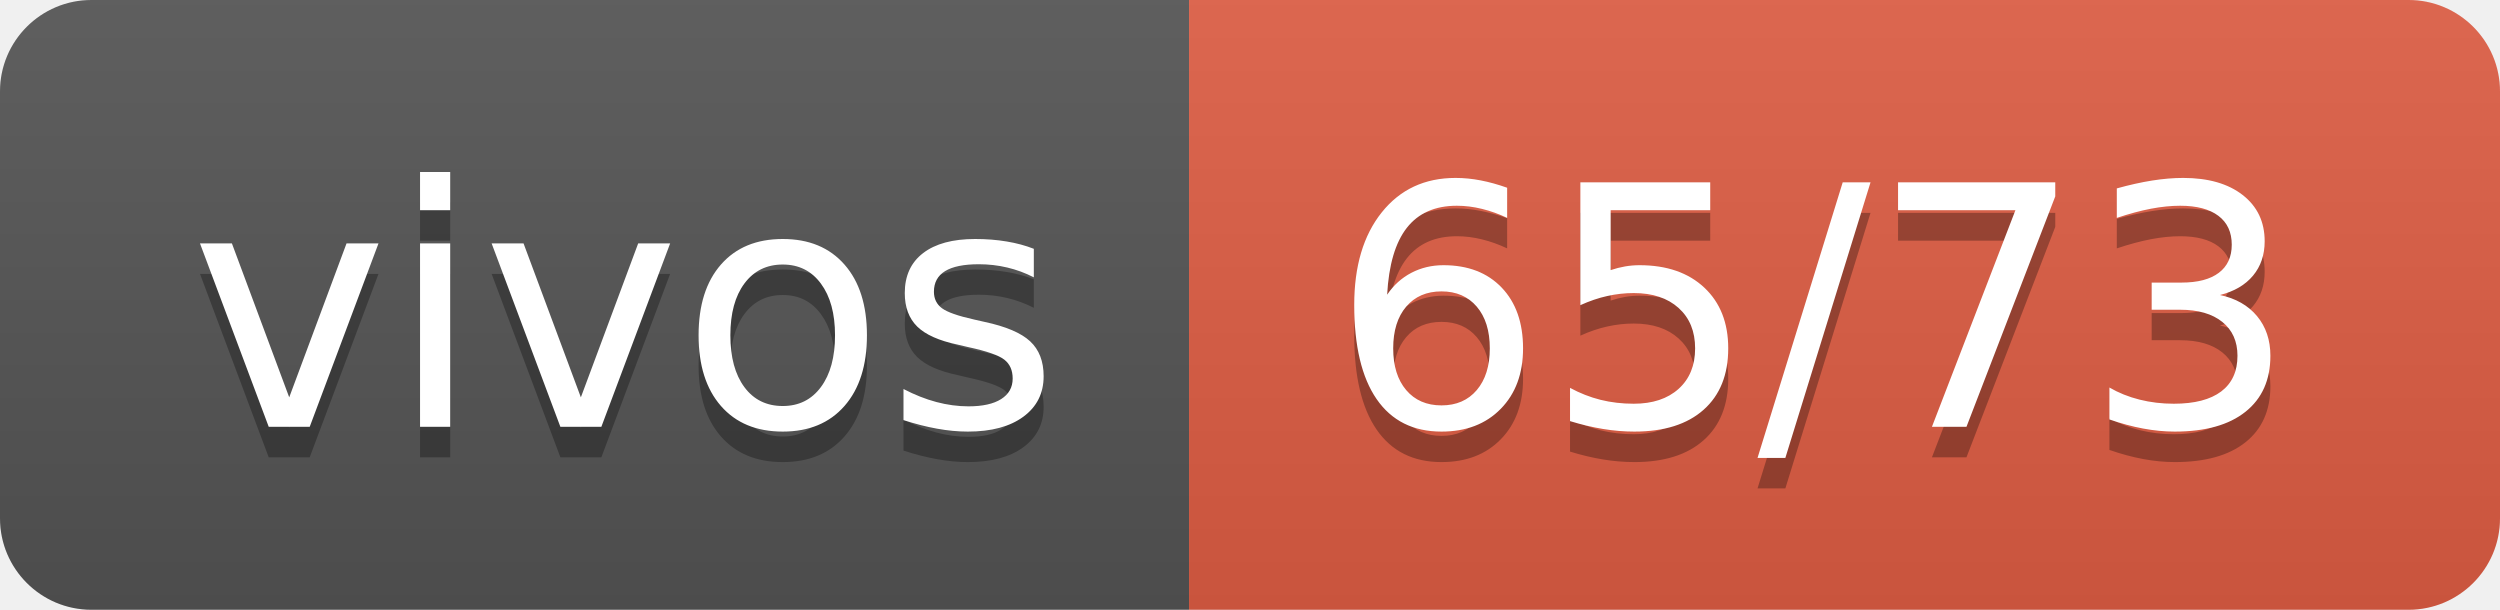
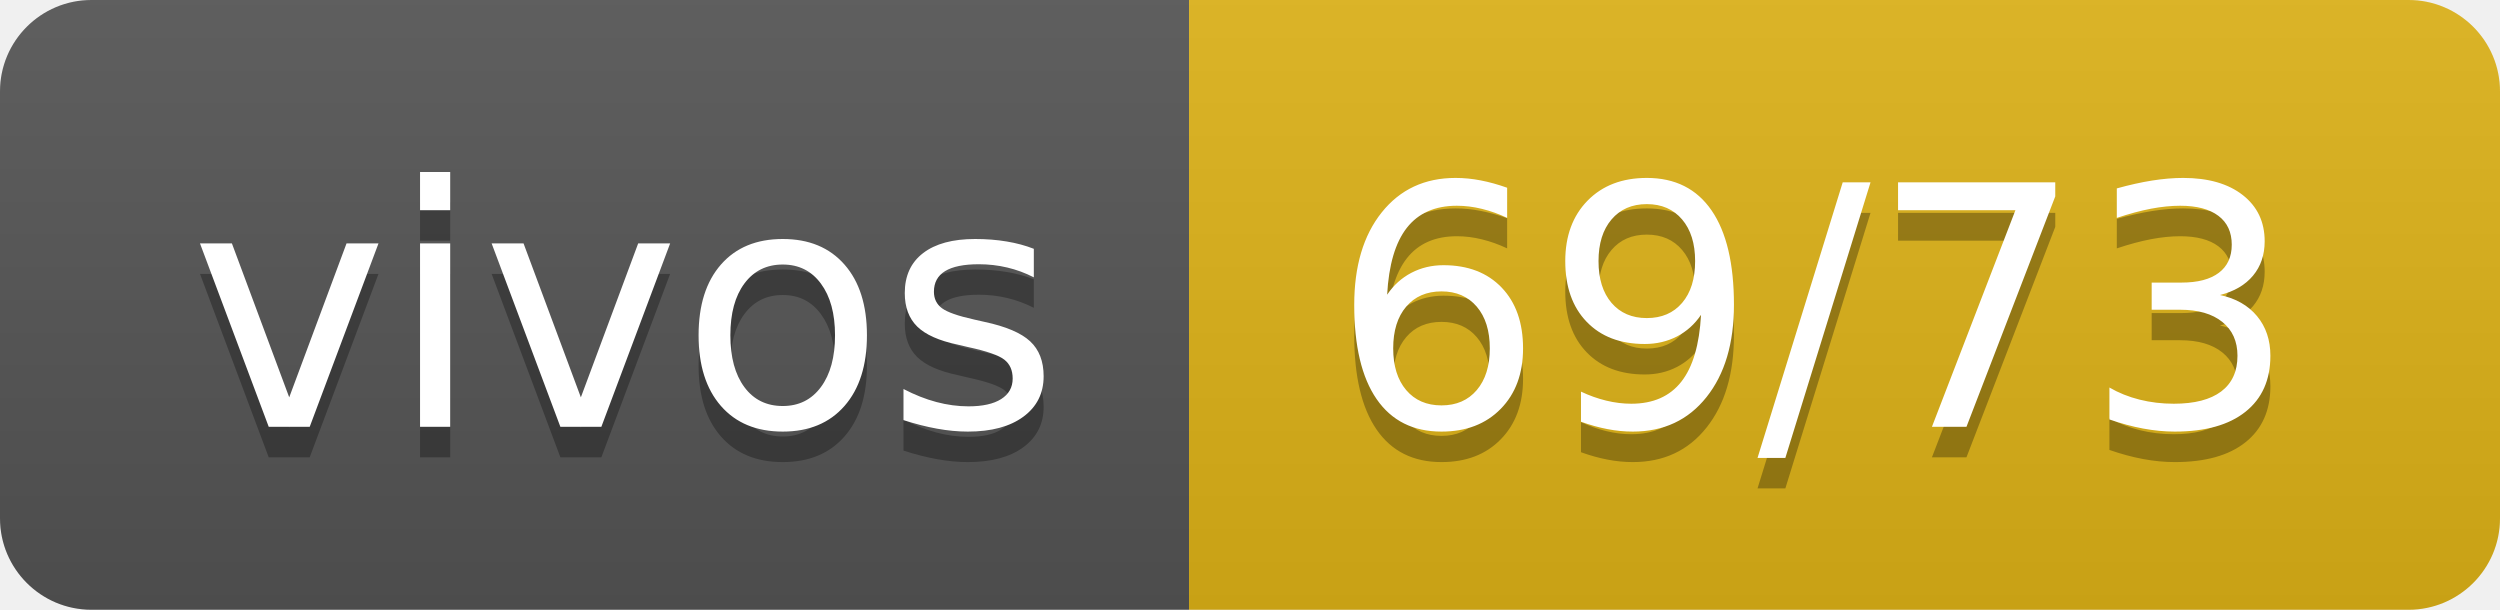
- <svg xmlns="http://www.w3.org/2000/svg" width="82" height="20" role="img" aria-label="vivos: 65/73">
+ <svg xmlns="http://www.w3.org/2000/svg" width="82" height="20" role="img" aria-label="vivos: 69/73">
  <linearGradient id="s" x2="0" y2="100%">
    <stop offset="0" stop-color="#bbb" stop-opacity=".1" />
    <stop offset="1" stop-opacity=".1" />
  </linearGradient>
  <clipPath id="r">
    <rect width="82" height="20" rx="3" fill="#fff" />
  </clipPath>
  <g clip-path="url(#r)">
    <rect width="39" height="20" fill="#555" />
-     <rect x="39" width="43" height="20" fill="#e05d44" />
+     <rect x="39" width="43" height="20" fill="#dfb317" />
    <rect width="82" height="20" fill="url(#s)" />
  </g>
  <g fill="#fff" text-anchor="middle" font-family="Verdana,Geneva,DejaVu Sans,sans-serif" text-rendering="geometricPrecision" font-size="110">
    <text aria-hidden="true" x="205" y="150" fill="#010101" fill-opacity=".3" transform="scale(.1)" textLength="290">vivos</text>
    <text x="205" y="140" transform="scale(.1)" fill="#fff" textLength="290">vivos</text>
-     <text aria-hidden="true" x="595" y="150" fill="#010101" fill-opacity=".3" transform="scale(.1)" textLength="330">65/73</text>
-     <text x="595" y="140" transform="scale(.1)" fill="#fff" textLength="330">65/73</text>
+     <text aria-hidden="true" x="595" y="150" fill="#010101" fill-opacity=".3" transform="scale(.1)" textLength="330">69/73</text>
+     <text x="595" y="140" transform="scale(.1)" fill="#fff" textLength="330">69/73</text>
  </g>
</svg>
